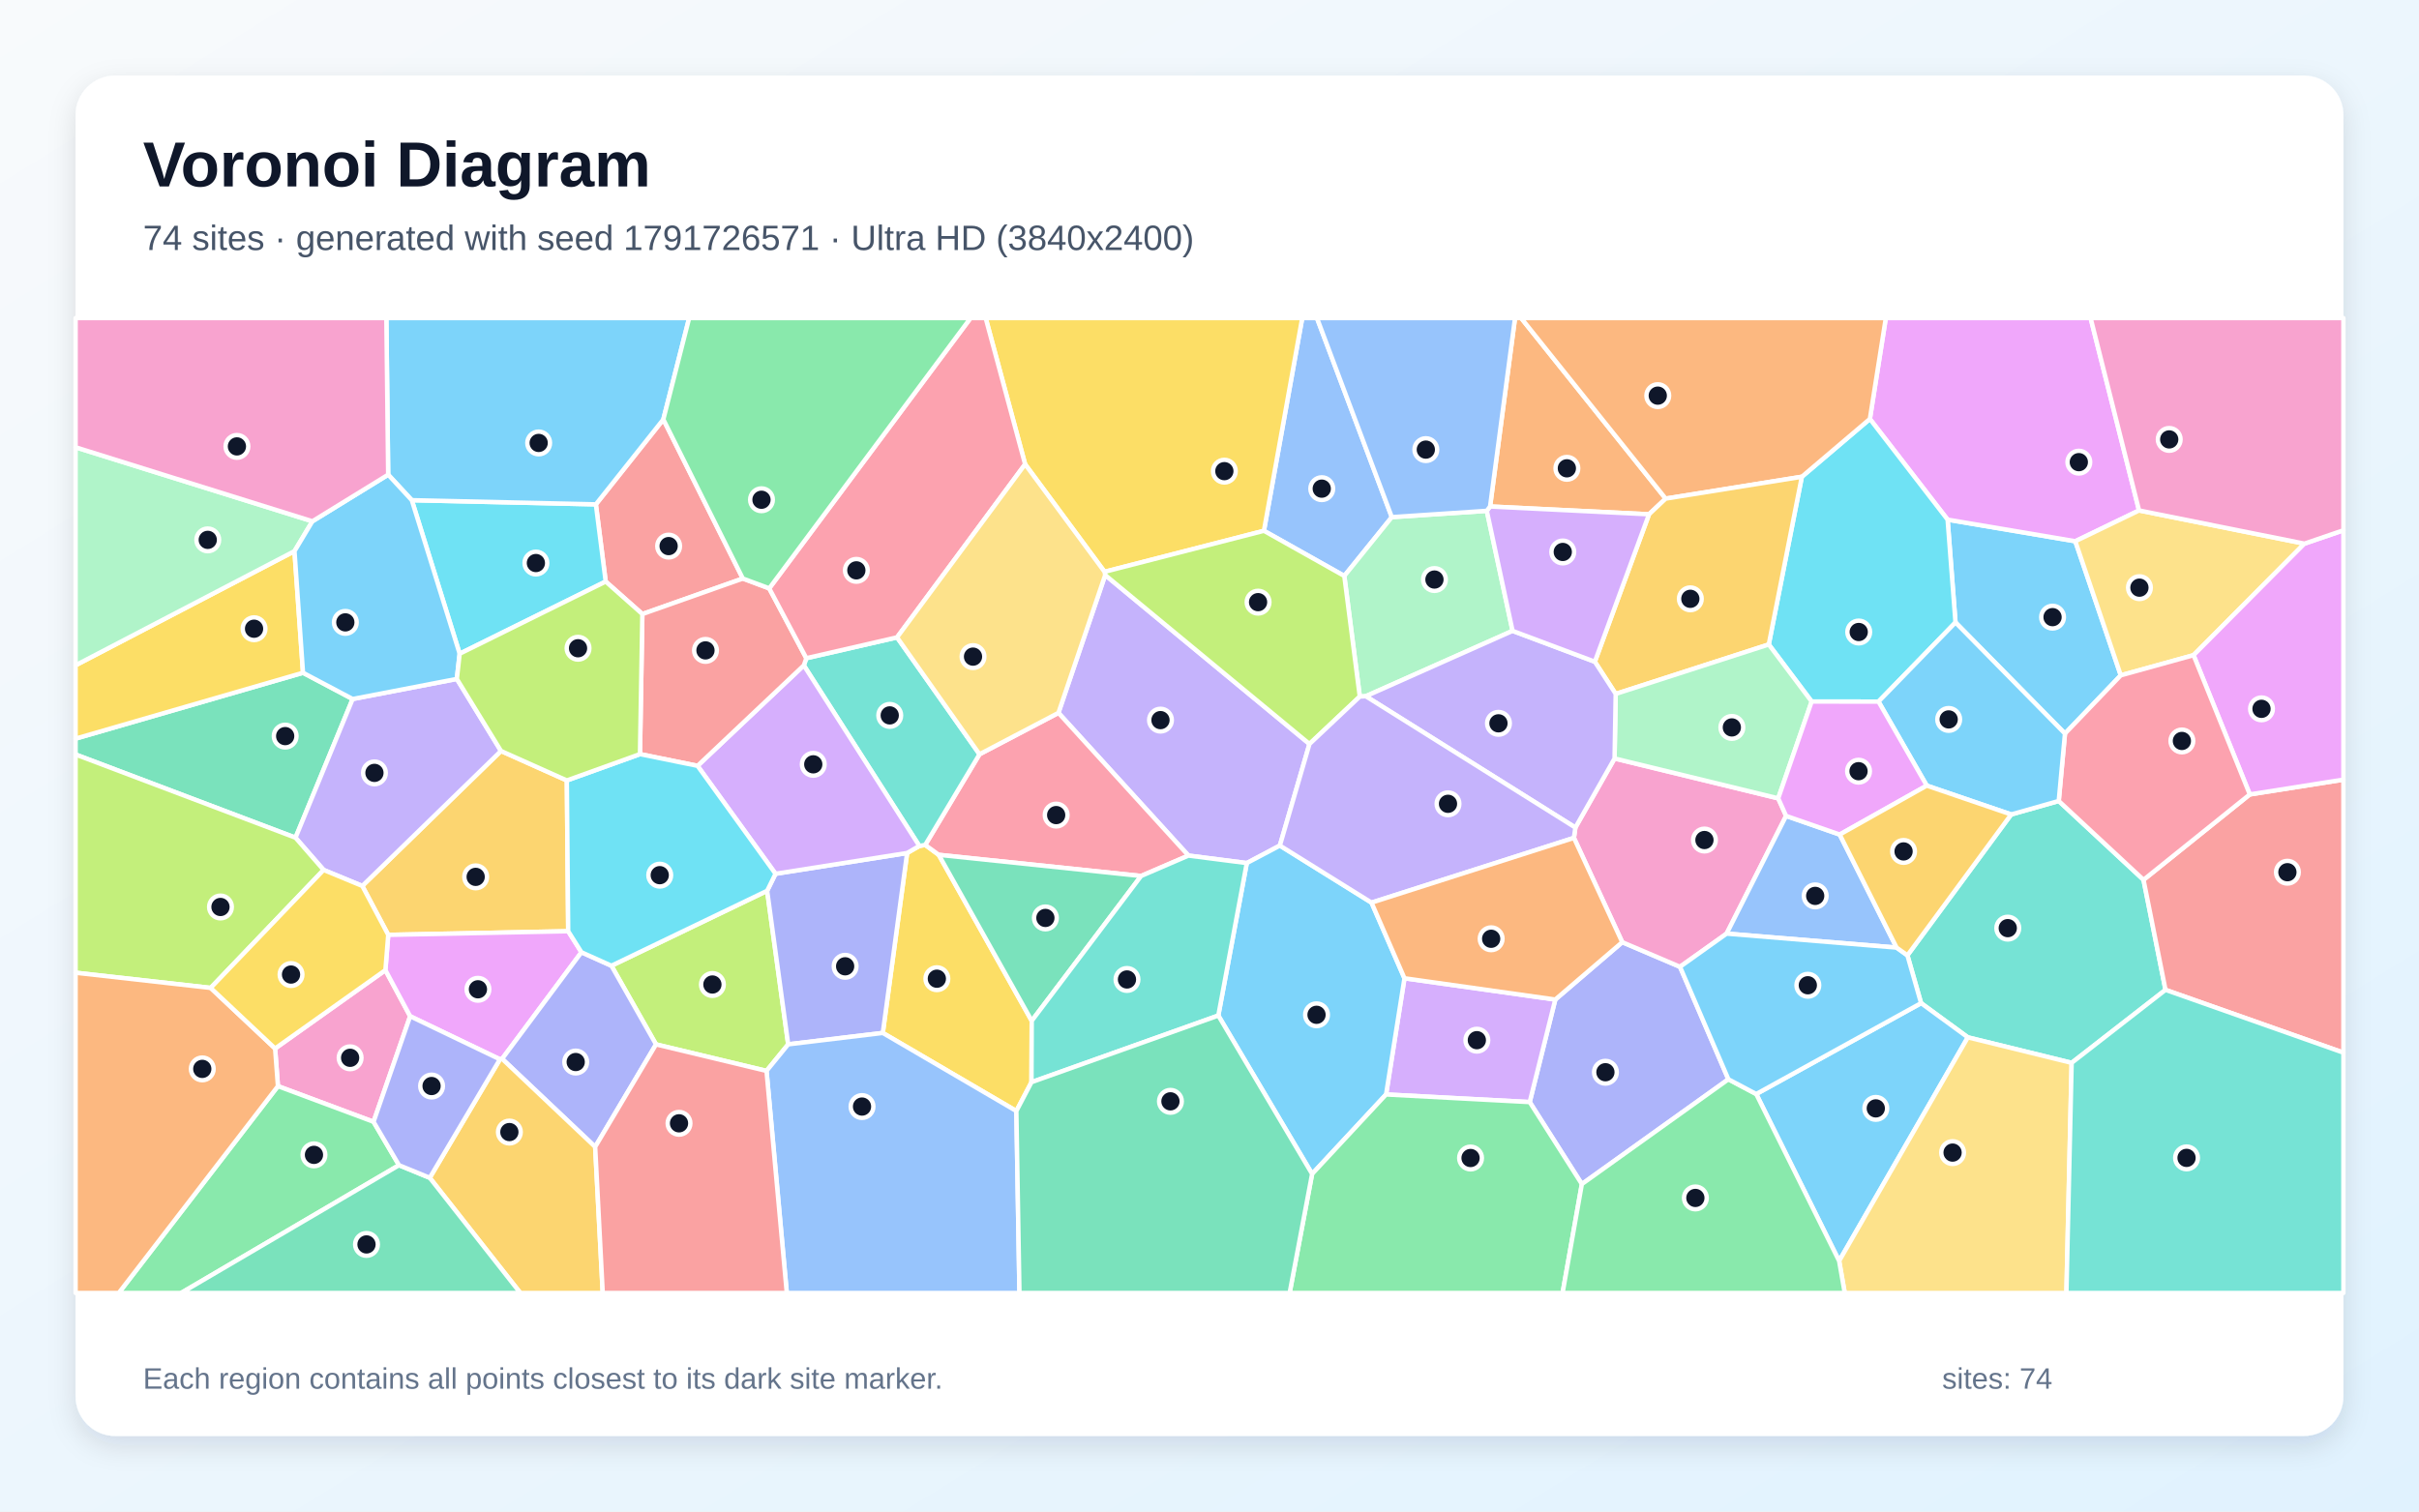
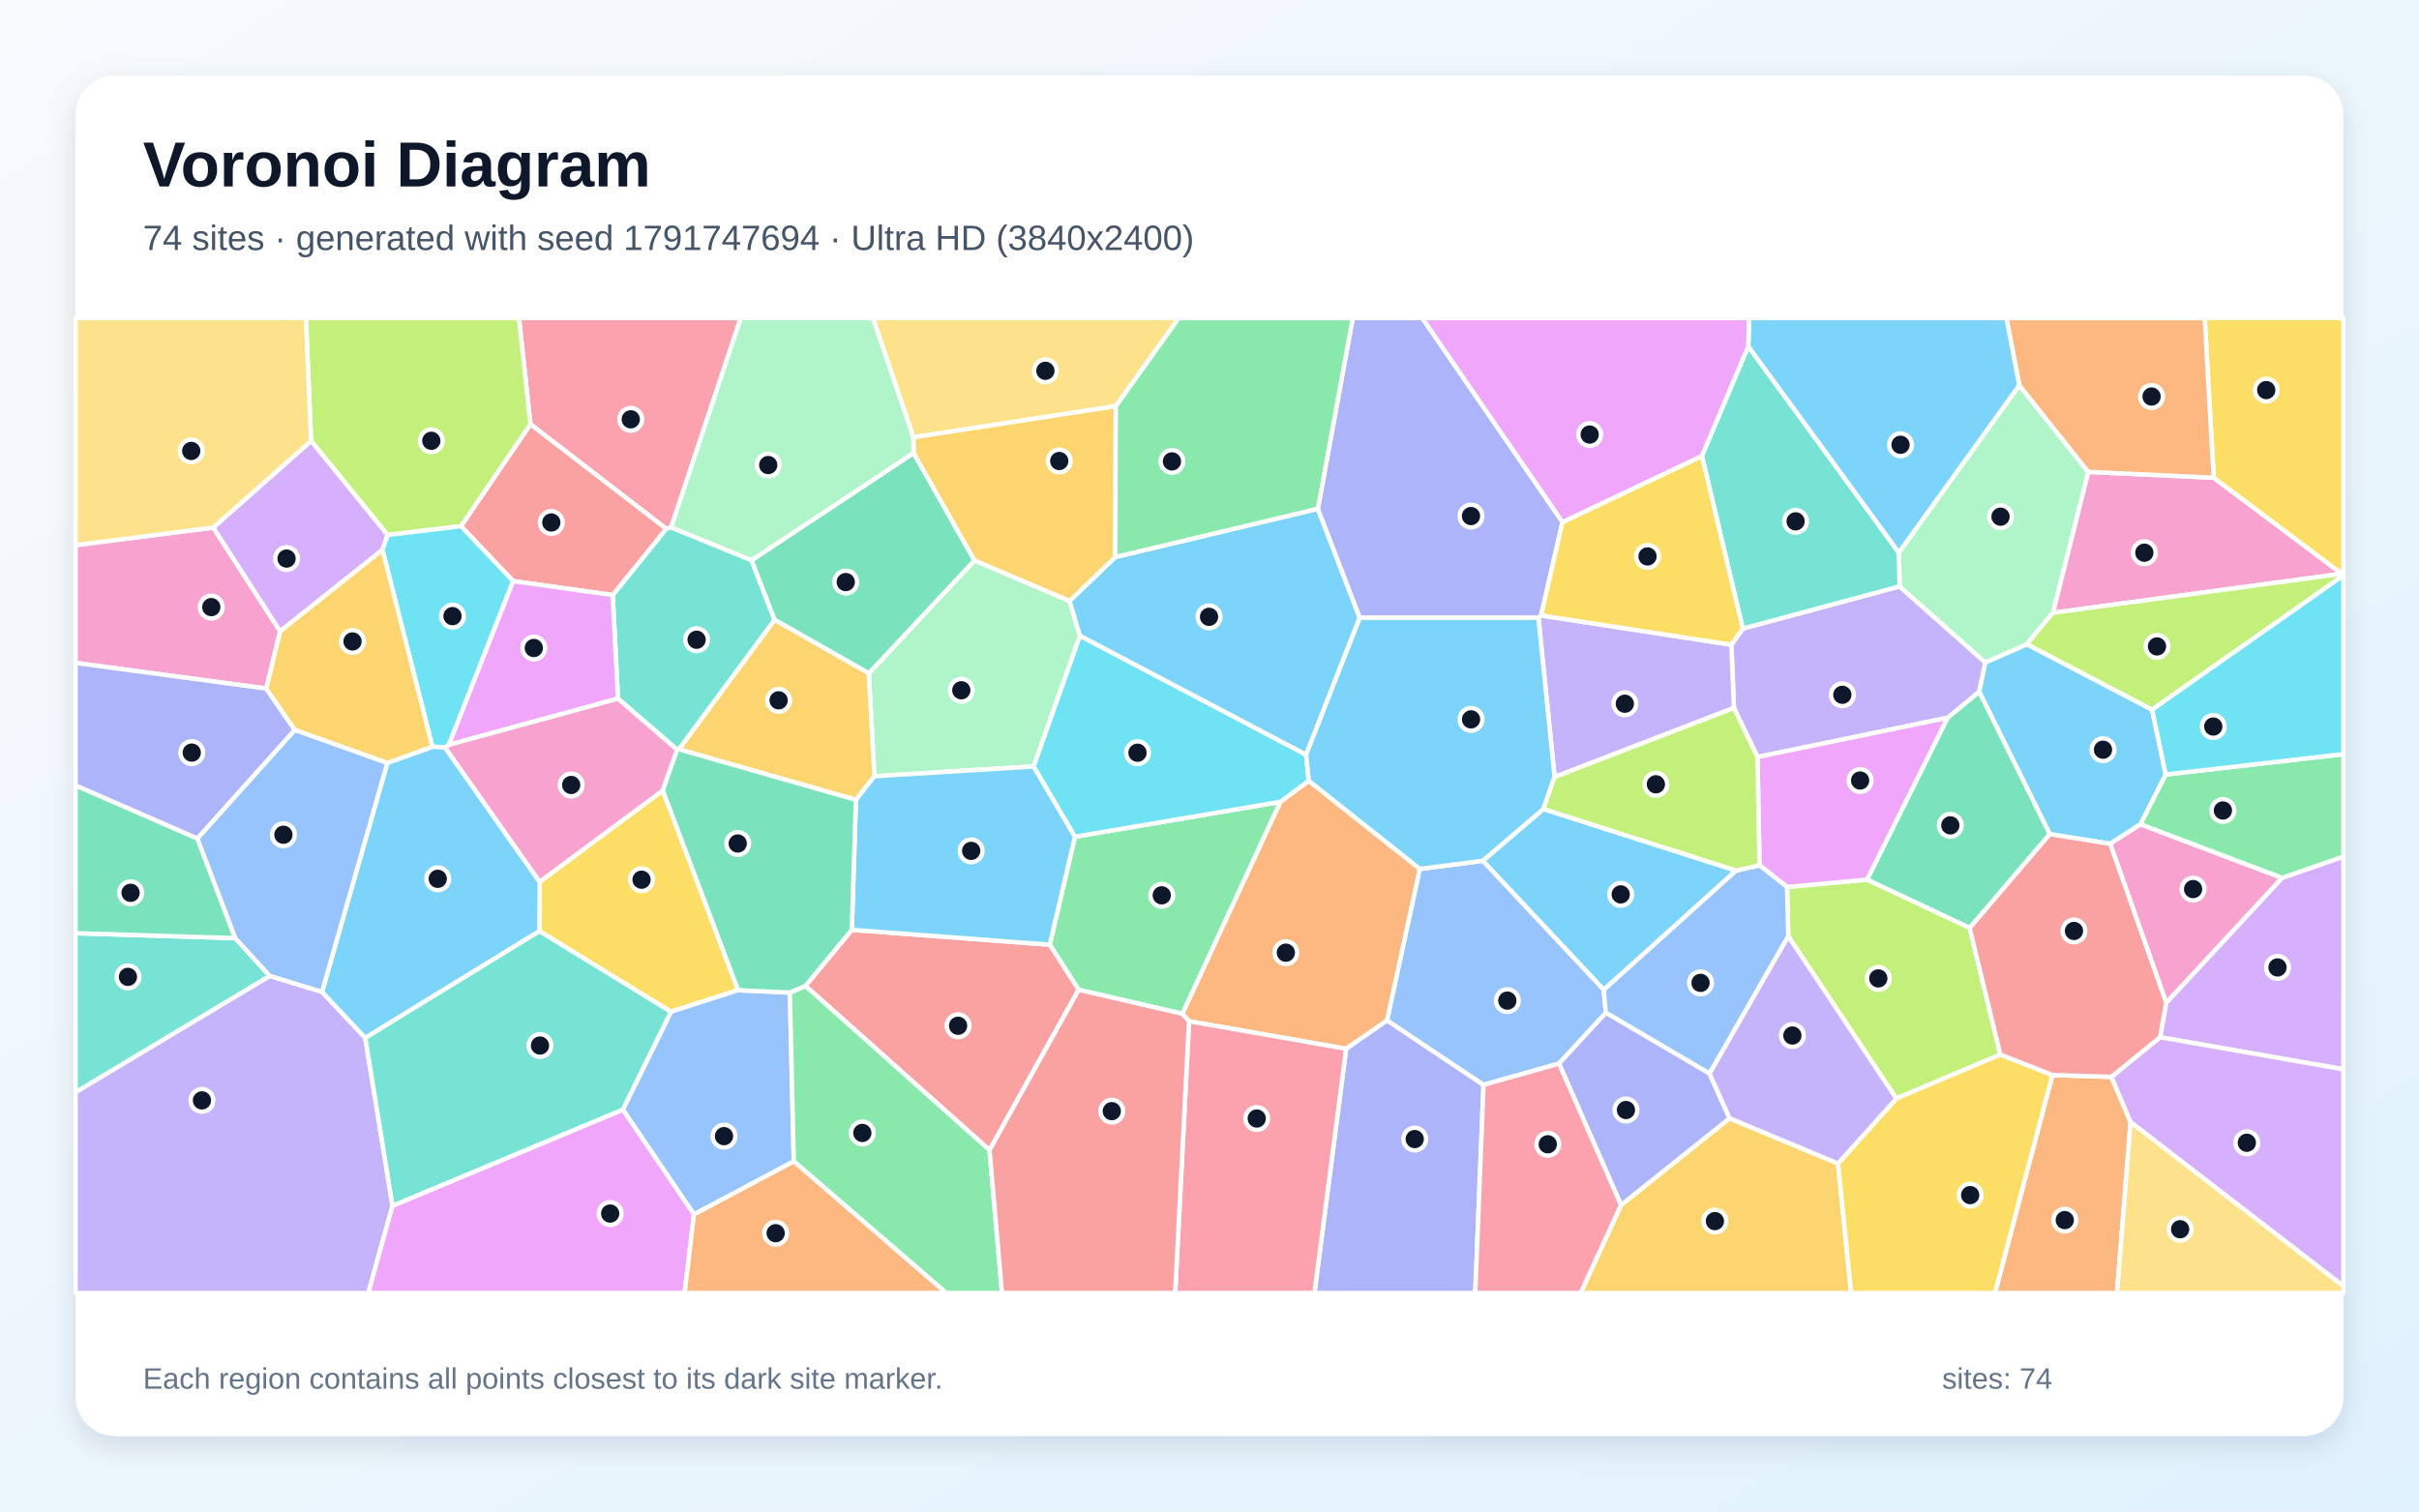
<svg xmlns="http://www.w3.org/2000/svg" width="3840" height="2400" viewBox="0 0 3840 2400" role="img" aria-labelledby="title description">
  <defs>
    <linearGradient id="background" x1="0" y1="0" x2="1" y2="1">
      <stop stop-color="#F8FAFC" />
      <stop offset="1" stop-color="#E0F2FE" />
    </linearGradient>
    <filter id="shadow" x="-5%" y="-5%" width="110%" height="110%">
      <feDropShadow dx="0" dy="15" stdDeviation="22" flood-color="#0F172A" flood-opacity=".12" />
    </filter>
  </defs>
  <rect width="3840" height="2400" fill="url(#background)" />
  <rect x="120" y="120" width="3600" height="2160" rx="63" fill="#FFFFFF" filter="url(#shadow)" />
  <g font-family="Arial, sans-serif">
    <text x="227" y="296" font-size="101" font-weight="700" fill="#0F172A">Voronoi Diagram</text>
-     <text x="227" y="397" font-size="56" fill="#475569">74 sites · generated with seed 1791726571 · Ultra HD (3840x2400)</text>
+     <text x="227" y="397" font-size="56" fill="#475569">74 sites · generated with seed 1791747694 · Ultra HD (3840x2400)</text>
  </g>
  <g stroke="#FFFFFF" stroke-width="7" stroke-linejoin="round">
-     <polygon points="3366.6,1072.3 3278.0,1164.8 3104.2,988.3 3091.7,825.1 3294.4,859.4" fill="#38BDF8" fill-opacity="0.65" />
-     <polygon points="1754.4,913.1 2078.7,1181.3 2031.7,1342.6 1979.2,1370.4 1886.6,1358.5 1680.2,1131.9" fill="#A78BFA" fill-opacity="0.65" />
-     <polygon points="611.8,1540.4 651.1,1613.6 593.0,1781.2 441.2,1724.6 436.7,1664.8" fill="#F472B6" fill-opacity="0.65" />
-     <polygon points="2644.1,791.7 2617.7,816.6 2365.4,804.2 2405.0,505.0 2414.7,505.0" fill="#FB923C" fill-opacity="0.65" />
-     <polygon points="1613.4,1764.1 1401.4,1640.1 1440.0,1354.4 1459.4,1343.2 1468.7,1341.6 1490.2,1357.3 1637.8,1620.9 1637.4,1718.3" fill="#FACC15" fill-opacity="0.65" />
-     <polygon points="441.2,1724.6 593.0,1781.2 633.4,1850.1 287.5,2053.0 188.5,2053.0" fill="#4ADE80" fill-opacity="0.65" />
-     <polygon points="3288.6,1687.6 3123.8,1647.1 3049.6,1592.8 3027.9,1516.9 3192.6,1293.2 3268.1,1271.8 3402.7,1397.0 3437.6,1571.7" fill="#2DD4BF" fill-opacity="0.65" />
-     <polygon points="2209.4,821.1 2134.0,914.5 2006.4,842.8 2067.2,505.0 2090.6,505.0" fill="#60A5FA" fill-opacity="0.65" />
-     <polygon points="3395.6,810.5 3294.4,859.4 3091.7,825.1 2968.3,665.2 2993.6,505.0 3318.7,505.0" fill="#E879F9" fill-opacity="0.65" />
-     <polygon points="481.0,1068.2 559.8,1109.9 469.1,1330.1 120.0,1198.0 120.0,1172.8" fill="#34D399" fill-opacity="0.65" />
-     <polygon points="3437.6,1571.7 3402.7,1397.0 3571.4,1261.4 3720.0,1237.9 3720.0,1671.4" fill="#F87171" fill-opacity="0.65" />
-     <polygon points="2743.7,1713.7 2511.1,1880.1 2428.3,1749.9 2468.9,1587.1 2575.2,1496.0 2666.9,1535.1" fill="#818CF8" fill-opacity="0.65" />
-     <polygon points="575.1,1406.7 795.3,1192.4 899.8,1239.2 902.0,1478.6 616.3,1484.4" fill="#FBBF24" fill-opacity="0.65" />
-     <polygon points="1216.8,1700.4 1041.4,1658.3 970.6,1533.4 1217.8,1414.4 1251.2,1658.2" fill="#A3E635" fill-opacity="0.65" />
-     <polygon points="2200.3,1737.8 2229.5,1553.3 2468.9,1587.1 2428.3,1749.9" fill="#C084FC" fill-opacity="0.65" />
-     <polygon points="1811.4,1390.9 1490.2,1357.3 1468.7,1341.6 1554.9,1197.6 1680.2,1131.9 1886.6,1358.5" fill="#FB7185" fill-opacity="0.65" />
-     <polygon points="2982.0,1114.0 2875.9,1113.9 2807.8,1023.3 2860.3,757.0 2968.3,665.2 3091.7,825.1 3104.2,988.3" fill="#22D3EE" fill-opacity="0.65" />
-     <polygon points="2360.2,811.1 2401.1,1001.7 2168.1,1105.5 2158.6,1106.0 2134.0,914.5 2209.4,821.1" fill="#86EFAC" fill-opacity="0.65" />
-     <polygon points="3658.1,863.2 3482.1,1040.3 3366.6,1072.3 3294.4,859.4 3395.6,810.5" fill="#FCD34D" fill-opacity="0.65" />
-     <polygon points="1934.0,1612.5 1979.2,1370.4 2031.7,1342.6 2177.2,1433.2 2229.5,1553.3 2200.3,1737.8 2082.9,1864.0" fill="#38BDF8" fill-opacity="0.65" />
-     <polygon points="2787.9,1737.1 3049.6,1592.8 3123.8,1647.1 2919.5,2002.2" fill="#38BDF8" fill-opacity="0.65" />
-     <polygon points="725.2,1078.0 795.3,1192.4 575.1,1406.7 513.7,1381.3 469.1,1330.1 559.8,1109.9" fill="#A78BFA" fill-opacity="0.65" />
-     <polygon points="2498.5,1330.4 2500.8,1314.0 2563.0,1204.3 2822.8,1267.6 2835.3,1295.5 2740.9,1482.4 2666.9,1535.1 2575.2,1496.0" fill="#F472B6" fill-opacity="0.65" />
-     <polygon points="2860.3,757.0 2644.1,791.7 2414.7,505.0 2993.6,505.0 2968.3,665.2" fill="#FB923C" fill-opacity="0.65" />
-     <polygon points="467.5,875.1 481.0,1068.2 120.0,1172.8 120.0,1056.3" fill="#FACC15" fill-opacity="0.65" />
-     <polygon points="2082.9,1864.0 2200.3,1737.8 2428.3,1749.9 2511.1,1880.1 2480.5,2053.0 2047.2,2053.0" fill="#4ADE80" fill-opacity="0.65" />
-     <polygon points="1554.9,1197.6 1468.7,1341.6 1459.4,1343.2 1276.0,1056.5 1280.0,1045.1 1424.0,1012.0" fill="#2DD4BF" fill-opacity="0.65" />
-     <polygon points="3010.7,1504.6 2740.9,1482.4 2835.3,1295.5 2920.4,1325.1" fill="#60A5FA" fill-opacity="0.65" />
-     <polygon points="3571.4,1261.4 3482.1,1040.3 3658.1,863.2 3720.0,842.0 3720.0,1237.9" fill="#E879F9" fill-opacity="0.65" />
-     <polygon points="1637.8,1620.9 1490.2,1357.3 1811.4,1390.9" fill="#34D399" fill-opacity="0.65" />
-     <polygon points="1179.2,918.6 1019.7,975.0 961.5,923.4 945.9,800.8 1053.0,665.9" fill="#F87171" fill-opacity="0.65" />
-     <polygon points="1251.2,1658.2 1217.8,1414.4 1231.1,1387.4 1440.0,1354.4 1401.4,1640.1" fill="#818CF8" fill-opacity="0.65" />
-     <polygon points="2860.3,757.0 2807.8,1023.3 2564.8,1101.8 2531.7,1050.7 2617.7,816.6 2644.1,791.7" fill="#FBBF24" fill-opacity="0.65" />
-     <polygon points="469.1,1330.1 513.7,1381.3 334.4,1568.6 120.0,1544.5 120.0,1198.0" fill="#A3E635" fill-opacity="0.65" />
-     <polygon points="1107.3,1216.0 1276.0,1056.5 1459.4,1343.2 1440.0,1354.4 1231.1,1387.4" fill="#C084FC" fill-opacity="0.65" />
-     <polygon points="3571.4,1261.4 3402.7,1397.0 3268.1,1271.8 3278.0,1164.8 3366.6,1072.3 3482.1,1040.3" fill="#FB7185" fill-opacity="0.65" />
-     <polygon points="729.7,1038.0 653.7,794.2 945.9,800.8 961.5,923.4" fill="#22D3EE" fill-opacity="0.65" />
-     <polygon points="2822.8,1267.6 2563.0,1204.3 2564.8,1101.8 2807.8,1023.3 2875.9,1113.9" fill="#86EFAC" fill-opacity="0.65" />
-     <polygon points="2919.5,2002.2 3123.8,1647.1 3288.6,1687.6 3280.3,2053.0 2928.4,2053.0" fill="#FCD34D" fill-opacity="0.65" />
-     <polygon points="1053.0,665.9 945.9,800.8 653.7,794.2 616.2,753.7 613.3,505.0 1094.0,505.0" fill="#38BDF8" fill-opacity="0.65" />
-     <polygon points="3268.1,1271.8 3192.6,1293.2 3058.6,1247.4 2982.0,1114.0 3104.2,988.3 3278.0,1164.8" fill="#38BDF8" fill-opacity="0.65" />
-     <polygon points="2531.7,1050.7 2564.8,1101.8 2563.0,1204.3 2500.8,1314.0 2168.1,1105.5 2401.1,1001.7" fill="#A78BFA" fill-opacity="0.65" />
-     <polygon points="3658.1,863.2 3395.6,810.5 3318.7,505.0 3720.0,505.0 3720.0,842.0" fill="#F472B6" fill-opacity="0.65" />
-     <polygon points="120.0,1544.5 334.4,1568.6 436.7,1664.8 441.2,1724.6 188.5,2053.0 120.0,2053.0" fill="#FB923C" fill-opacity="0.65" />
-     <polygon points="2006.4,842.8 1753.4,907.9 1627.3,737.1 1564.7,505.0 2067.2,505.0" fill="#FACC15" fill-opacity="0.65" />
-     <polygon points="2511.1,1880.1 2743.7,1713.7 2787.9,1737.1 2919.5,2002.2 2928.4,2053.0 2480.5,2053.0" fill="#4ADE80" fill-opacity="0.65" />
-     <polygon points="1637.4,1718.3 1637.8,1620.9 1811.4,1390.9 1886.6,1358.5 1979.2,1370.4 1934.0,1612.5" fill="#2DD4BF" fill-opacity="0.65" />
-     <polygon points="1216.8,1700.4 1251.2,1658.2 1401.4,1640.1 1613.4,1764.1 1618.3,2053.0 1249.0,2053.0" fill="#60A5FA" fill-opacity="0.65" />
-     <polygon points="923.0,1512.0 797.1,1681.2 793.6,1682.0 651.1,1613.6 611.8,1540.4 616.3,1484.4 902.0,1478.6" fill="#E879F9" fill-opacity="0.65" />
-     <polygon points="1613.4,1764.1 1637.4,1718.3 1934.0,1612.5 2082.9,1864.0 2047.2,2053.0 1618.3,2053.0" fill="#34D399" fill-opacity="0.65" />
-     <polygon points="1019.7,975.0 1179.2,918.6 1221.1,934.2 1280.0,1045.1 1276.0,1056.5 1107.3,1216.0 1015.9,1197.4" fill="#F87171" fill-opacity="0.65" />
-     <polygon points="944.8,1821.0 797.1,1681.2 923.0,1512.0 970.6,1533.4 1041.4,1658.3" fill="#818CF8" fill-opacity="0.65" />
-     <polygon points="682.2,1870.1 793.6,1682.0 797.1,1681.2 944.8,1821.0 956.8,2053.0 826.0,2053.0" fill="#FBBF24" fill-opacity="0.65" />
-     <polygon points="1753.4,907.9 2006.4,842.8 2134.0,914.5 2158.6,1106.0 2078.7,1181.3 1754.4,913.1" fill="#A3E635" fill-opacity="0.65" />
-     <polygon points="2531.7,1050.7 2401.1,1001.7 2360.2,811.1 2365.4,804.2 2617.7,816.6" fill="#C084FC" fill-opacity="0.65" />
-     <polygon points="1424.0,1012.0 1280.0,1045.1 1221.1,934.2 1540.7,505.0 1564.7,505.0 1627.3,737.1" fill="#FB7185" fill-opacity="0.65" />
-     <polygon points="1015.9,1197.4 1107.3,1216.0 1231.1,1387.4 1217.8,1414.4 970.6,1533.4 923.0,1512.0 902.0,1478.6 899.8,1239.2" fill="#22D3EE" fill-opacity="0.65" />
-     <polygon points="495.9,827.7 467.5,875.1 120.0,1056.3 120.0,710.2" fill="#86EFAC" fill-opacity="0.65" />
-     <polygon points="1554.9,1197.6 1424.0,1012.0 1627.3,737.1 1753.4,907.9 1754.4,913.1 1680.2,1131.9" fill="#FCD34D" fill-opacity="0.65" />
-     <polygon points="495.9,827.7 616.2,753.7 653.7,794.2 729.7,1038.0 725.2,1078.0 559.8,1109.9 481.0,1068.2 467.5,875.1" fill="#38BDF8" fill-opacity="0.65" />
-     <polygon points="2787.9,1737.1 2743.7,1713.7 2666.9,1535.1 2740.9,1482.4 3010.7,1504.6 3027.9,1516.9 3049.6,1592.8" fill="#38BDF8" fill-opacity="0.65" />
-     <polygon points="2500.8,1314.0 2498.5,1330.4 2177.2,1433.2 2031.7,1342.6 2078.7,1181.3 2158.6,1106.0 2168.1,1105.5" fill="#A78BFA" fill-opacity="0.65" />
-     <polygon points="616.2,753.7 495.9,827.7 120.0,710.2 120.0,505.0 613.3,505.0" fill="#F472B6" fill-opacity="0.65" />
-     <polygon points="2498.5,1330.4 2575.2,1496.0 2468.9,1587.1 2229.5,1553.3 2177.2,1433.2" fill="#FB923C" fill-opacity="0.65" />
-     <polygon points="334.4,1568.6 513.7,1381.3 575.1,1406.7 616.3,1484.4 611.8,1540.4 436.7,1664.8" fill="#FACC15" fill-opacity="0.65" />
-     <polygon points="1221.1,934.2 1179.2,918.6 1053.0,665.9 1094.0,505.0 1540.7,505.0" fill="#4ADE80" fill-opacity="0.65" />
-     <polygon points="3288.6,1687.6 3437.6,1571.7 3720.0,1671.4 3720.0,2053.0 3280.3,2053.0" fill="#2DD4BF" fill-opacity="0.65" />
-     <polygon points="2365.4,804.2 2360.2,811.1 2209.4,821.1 2090.6,505.0 2405.0,505.0" fill="#60A5FA" fill-opacity="0.65" />
-     <polygon points="3058.6,1247.4 2920.4,1325.1 2835.3,1295.5 2822.8,1267.6 2875.9,1113.9 2982.0,1114.0" fill="#E879F9" fill-opacity="0.65" />
-     <polygon points="633.4,1850.1 682.2,1870.1 826.0,2053.0 287.5,2053.0" fill="#34D399" fill-opacity="0.65" />
-     <polygon points="944.8,1821.0 1041.4,1658.3 1216.8,1700.4 1249.0,2053.0 956.8,2053.0" fill="#F87171" fill-opacity="0.65" />
-     <polygon points="682.2,1870.1 633.4,1850.1 593.0,1781.2 651.1,1613.6 793.6,1682.0" fill="#818CF8" fill-opacity="0.65" />
-     <polygon points="3010.7,1504.6 2920.4,1325.1 3058.6,1247.4 3192.6,1293.2 3027.9,1516.9" fill="#FBBF24" fill-opacity="0.65" />
-     <polygon points="729.7,1038.0 961.5,923.4 1019.7,975.0 1015.9,1197.4 899.8,1239.2 795.3,1192.4 725.2,1078.0" fill="#A3E635" fill-opacity="0.65" />
+     <polygon points="3416.4,1126.8 3438.0,1229.8 3398.0,1308.7 3349.8,1339.8 3253.9,1324.5 3141.7,1098.2 3151.5,1051.8 3217.4,1022.8" fill="#38BDF8" fill-opacity="0.65" />
+     <polygon points="120.0,1734.1 428.2,1549.5 511.2,1574.9 579.9,1648.0 623.1,1914.5 584.7,2053.0 120.0,2053.0" fill="#A78BFA" fill-opacity="0.65" />
+     <polygon points="338.5,837.6 444.8,1002.4 422.7,1093.3 120.0,1052.6 120.0,865.6" fill="#F472B6" fill-opacity="0.65" />
+     <polygon points="2254.0,1379.7 2202.0,1620.2 2136.9,1665.3 1887.5,1621.5 1876.8,1609.7 2032.4,1273.2 2077.6,1239.7" fill="#FB923C" fill-opacity="0.65" />
+     <polygon points="856.3,1478.5 856.7,1400.2 1052.2,1255.1 1171.7,1572.2 1065.1,1606.5" fill="#FACC15" fill-opacity="0.65" />
+     <polygon points="1712.3,1571.6 1666.4,1500.0 1706.4,1328.6 2032.4,1273.2 1876.8,1609.7" fill="#4ADE80" fill-opacity="0.65" />
+     <polygon points="373.5,1489.6 428.2,1549.5 120.0,1734.1 120.0,1481.7" fill="#2DD4BF" fill-opacity="0.65" />
+     <polygon points="1101.7,1928.3 988.6,1761.9 1065.1,1606.5 1171.7,1572.2 1253.9,1576.1 1260.1,1844.0" fill="#60A5FA" fill-opacity="0.65" />
+     <polygon points="623.1,1914.5 988.6,1761.9 1101.7,1928.3 1086.8,2053.0 584.7,2053.0" fill="#E879F9" fill-opacity="0.65" />
+     <polygon points="3126.7,1473.4 2963.8,1396.7 3091.6,1139.7 3141.7,1098.2 3253.9,1324.5" fill="#34D399" fill-opacity="0.65" />
+     <polygon points="1570.8,1826.1 1278.6,1565.4 1352.2,1476.4 1666.4,1500.0 1712.3,1571.6" fill="#F87171" fill-opacity="0.65" />
+     <polygon points="2136.9,1665.3 2202.0,1620.2 2355.0,1722.5 2341.9,2053.0 2086.6,2053.0" fill="#818CF8" fill-opacity="0.65" />
+     <polygon points="2573.3,1913.4 2745.6,1775.6 2917.7,1847.4 2938.6,2053.0 2509.2,2053.0" fill="#FBBF24" fill-opacity="0.65" />
+     <polygon points="3175.4,1674.4 3010.3,1744.3 2838.8,1486.6 2836.8,1408.4 2963.8,1396.7 3126.7,1473.4" fill="#A3E635" fill-opacity="0.65" />
+     <polygon points="3428.9,1646.9 3438.7,1592.2 3622.6,1393.9 3720.0,1360.0 3720.0,1697.9" fill="#C084FC" fill-opacity="0.65" />
+     <polygon points="1065.4,837.3 1057.6,839.6 842.0,673.6 823.8,505.0 1175.9,505.0" fill="#FB7185" fill-opacity="0.65" />
+     <polygon points="2073.4,1198.3 2077.6,1239.7 2032.4,1273.2 1706.4,1328.6 1640.6,1217.0 1714.2,1009.3" fill="#22D3EE" fill-opacity="0.65" />
+     <polygon points="1388.1,1232.5 1379.1,1069.1 1547.0,889.8 1697.9,954.2 1714.2,1009.3 1640.6,1217.0" fill="#86EFAC" fill-opacity="0.65" />
+     <polygon points="1771.3,644.9 1449.9,694.4 1385.6,505.0 1871.3,505.0" fill="#FCD34D" fill-opacity="0.65" />
+     <polygon points="2450.0,1284.5 2756.0,1382.3 2545.9,1571.7 2353.8,1366.8" fill="#38BDF8" fill-opacity="0.65" />
+     <polygon points="1770.4,884.5 2092.0,807.8 2158.5,980.8 2073.4,1198.3 1714.2,1009.3 1697.9,954.2" fill="#38BDF8" fill-opacity="0.65" />
+     <polygon points="3091.6,1139.7 2789.9,1202.0 2752.5,1124.1 2748.4,1023.7 2766.6,998.1 3015.5,931.0 3151.5,1051.8 3141.7,1098.2" fill="#A78BFA" fill-opacity="0.65" />
+     <polygon points="3258.8,973.0 3314.9,749.2 3514.1,758.5 3717.6,911.0" fill="#F472B6" fill-opacity="0.65" />
+     <polygon points="3258.1,1706.9 3351.7,1709.9 3382.2,1781.8 3360.6,2053.0 3166.9,2053.0" fill="#FB923C" fill-opacity="0.65" />
+     <polygon points="3717.6,911.0 3514.1,758.5 3499.8,505.0 3720.0,505.0 3720.0,912.0" fill="#FACC15" fill-opacity="0.65" />
+     <polygon points="1260.1,1844.0 1253.9,1576.1 1278.6,1565.4 1570.8,1826.1 1590.6,2053.0 1502.0,2053.0" fill="#4ADE80" fill-opacity="0.65" />
+     <polygon points="1074.9,1190.4 981.0,1109.3 972.6,944.8 1057.6,839.6 1065.4,837.3 1193.1,889.5 1229.7,984.3 1077.9,1189.8" fill="#2DD4BF" fill-opacity="0.65" />
+     <polygon points="2353.8,1366.8 2545.9,1571.7 2549.2,1608.1 2474.8,1688.8 2355.0,1722.5 2202.0,1620.2 2254.0,1379.7" fill="#60A5FA" fill-opacity="0.65" />
+     <polygon points="2789.9,1202.0 3091.6,1139.7 2963.8,1396.7 2836.8,1408.4 2793.1,1373.9" fill="#E879F9" fill-opacity="0.65" />
+     <polygon points="1450.3,719.2 1547.0,889.8 1379.1,1069.1 1229.7,984.3 1193.1,889.5" fill="#34D399" fill-opacity="0.65" />
+     <polygon points="814.6,922.7 731.8,835.4 842.0,673.6 1057.6,839.6 972.6,944.8" fill="#F87171" fill-opacity="0.65" />
+     <polygon points="2480.4,829.0 2446.4,977.2 2442.1,980.8 2158.5,980.8 2092.0,807.8 2147.4,505.0 2257.8,505.0" fill="#818CF8" fill-opacity="0.65" />
+     <polygon points="1077.9,1189.8 1229.7,984.3 1379.1,1069.1 1388.1,1232.5 1358.7,1270.0" fill="#FBBF24" fill-opacity="0.65" />
+     <polygon points="842.0,673.6 731.8,835.4 615.4,849.5 493.8,700.0 485.6,505.0 823.8,505.0" fill="#A3E635" fill-opacity="0.65" />
+     <polygon points="493.8,700.0 615.4,849.5 607.2,873.1 444.8,1002.4 338.5,837.6" fill="#C084FC" fill-opacity="0.65" />
+     <polygon points="1887.5,1621.5 2136.9,1665.3 2086.6,2053.0 1865.5,2053.0" fill="#FB7185" fill-opacity="0.65" />
+     <polygon points="607.2,873.1 615.4,849.5 731.8,835.4 814.6,922.7 712.6,1182.6 706.5,1186.8 686.4,1185.7" fill="#22D3EE" fill-opacity="0.65" />
+     <polygon points="3015.5,931.0 3014.3,877.4 3205.5,611.7 3314.9,749.2 3258.8,973.0 3217.4,1022.8 3151.5,1051.8" fill="#86EFAC" fill-opacity="0.65" />
+     <polygon points="493.8,700.0 338.5,837.6 120.0,865.6 120.0,505.0 485.6,505.0" fill="#FCD34D" fill-opacity="0.65" />
+     <polygon points="1352.2,1476.4 1358.7,1270.0 1388.1,1232.5 1640.6,1217.0 1706.4,1328.6 1666.4,1500.0" fill="#38BDF8" fill-opacity="0.65" />
+     <polygon points="614.9,1211.3 686.4,1185.7 706.5,1186.8 856.7,1400.2 856.3,1478.5 579.9,1648.0 511.2,1574.9" fill="#38BDF8" fill-opacity="0.65" />
+     <polygon points="2467.8,1233.8 2442.1,980.8 2446.4,977.2 2748.4,1023.7 2752.5,1124.1" fill="#A78BFA" fill-opacity="0.65" />
+     <polygon points="3622.6,1393.9 3438.7,1592.2 3349.8,1339.8 3398.0,1308.7" fill="#F472B6" fill-opacity="0.65" />
+     <polygon points="3514.1,758.5 3314.9,749.2 3205.5,611.7 3185.0,505.0 3499.8,505.0" fill="#FB923C" fill-opacity="0.65" />
+     <polygon points="2917.7,1847.4 3010.3,1744.3 3175.4,1674.4 3258.1,1706.9 3166.9,2053.0 2938.6,2053.0" fill="#FACC15" fill-opacity="0.65" />
+     <polygon points="3622.6,1393.9 3398.0,1308.7 3438.0,1229.8 3720.0,1197.4 3720.0,1360.0" fill="#4ADE80" fill-opacity="0.65" />
+     <polygon points="2775.2,549.8 3014.3,877.4 3015.5,931.0 2766.6,998.1 2701.7,724.0" fill="#2DD4BF" fill-opacity="0.65" />
+     <polygon points="2793.1,1373.9 2836.8,1408.4 2838.8,1486.6 2713.8,1704.7 2549.2,1608.1 2545.9,1571.7 2756.0,1382.3" fill="#60A5FA" fill-opacity="0.65" />
+     <polygon points="712.6,1182.6 814.6,922.7 972.6,944.8 981.0,1109.3" fill="#E879F9" fill-opacity="0.65" />
+     <polygon points="313.3,1331.3 373.5,1489.6 120.0,1481.7 120.0,1247.0" fill="#34D399" fill-opacity="0.65" />
+     <polygon points="1570.8,1826.1 1712.3,1571.6 1876.8,1609.7 1887.5,1621.5 1865.5,2053.0 1590.6,2053.0" fill="#F87171" fill-opacity="0.65" />
+     <polygon points="2474.8,1688.8 2549.2,1608.1 2713.8,1704.7 2745.6,1775.6 2573.3,1913.4" fill="#818CF8" fill-opacity="0.65" />
+     <polygon points="1450.3,719.2 1449.9,694.4 1771.3,644.9 1770.4,884.5 1697.9,954.2 1547.0,889.8" fill="#FBBF24" fill-opacity="0.65" />
+     <polygon points="3416.4,1126.8 3217.4,1022.8 3258.8,973.0 3717.6,911.0 3720.0,912.0 3720.0,913.6" fill="#A3E635" fill-opacity="0.65" />
+     <polygon points="3382.2,1781.8 3351.7,1709.9 3428.9,1646.9 3720.0,1697.9 3720.0,2042.2" fill="#C084FC" fill-opacity="0.65" />
+     <polygon points="2355.0,1722.5 2474.8,1688.8 2573.3,1913.4 2509.2,2053.0 2341.9,2053.0" fill="#FB7185" fill-opacity="0.65" />
+     <polygon points="3438.0,1229.8 3416.4,1126.8 3720.0,913.6 3720.0,1197.4" fill="#22D3EE" fill-opacity="0.65" />
+     <polygon points="1449.9,694.4 1450.3,719.2 1193.1,889.5 1065.4,837.3 1175.9,505.0 1385.6,505.0" fill="#86EFAC" fill-opacity="0.65" />
+     <polygon points="3382.2,1781.8 3720.0,2042.2 3720.0,2053.0 3360.6,2053.0" fill="#FCD34D" fill-opacity="0.65" />
+     <polygon points="2442.1,980.8 2467.8,1233.8 2450.0,1284.5 2353.8,1366.8 2254.0,1379.7 2077.6,1239.7 2073.4,1198.3 2158.5,980.8" fill="#38BDF8" fill-opacity="0.65" />
+     <polygon points="3205.5,611.7 3014.3,877.4 2775.2,549.8 2776.6,505.0 3185.0,505.0" fill="#38BDF8" fill-opacity="0.65" />
+     <polygon points="2713.8,1704.7 2838.8,1486.6 3010.3,1744.3 2917.7,1847.4 2745.6,1775.6" fill="#A78BFA" fill-opacity="0.65" />
+     <polygon points="706.5,1186.8 712.6,1182.6 981.0,1109.3 1074.9,1190.4 1052.2,1255.1 856.7,1400.2" fill="#F472B6" fill-opacity="0.65" />
+     <polygon points="1101.7,1928.3 1260.1,1844.0 1502.0,2053.0 1086.8,2053.0" fill="#FB923C" fill-opacity="0.65" />
+     <polygon points="2701.7,724.0 2766.6,998.1 2748.4,1023.7 2446.4,977.2 2480.4,829.0" fill="#FACC15" fill-opacity="0.65" />
+     <polygon points="2092.0,807.8 1770.4,884.5 1771.3,644.9 1871.3,505.0 2147.4,505.0" fill="#4ADE80" fill-opacity="0.65" />
+     <polygon points="623.1,1914.5 579.9,1648.0 856.3,1478.5 1065.1,1606.5 988.6,1761.9" fill="#2DD4BF" fill-opacity="0.65" />
+     <polygon points="468.0,1158.8 614.9,1211.3 511.2,1574.9 428.2,1549.5 373.5,1489.6 313.3,1331.3" fill="#60A5FA" fill-opacity="0.65" />
+     <polygon points="2775.2,549.8 2701.7,724.0 2480.4,829.0 2257.8,505.0 2776.6,505.0" fill="#E879F9" fill-opacity="0.65" />
+     <polygon points="1074.9,1190.4 1077.9,1189.8 1358.7,1270.0 1352.2,1476.4 1278.6,1565.4 1253.9,1576.1 1171.7,1572.2 1052.2,1255.1" fill="#34D399" fill-opacity="0.65" />
+     <polygon points="3351.7,1709.9 3258.1,1706.9 3175.4,1674.4 3126.7,1473.4 3253.9,1324.5 3349.8,1339.8 3438.7,1592.2 3428.9,1646.9" fill="#F87171" fill-opacity="0.65" />
+     <polygon points="468.0,1158.8 313.3,1331.3 120.0,1247.0 120.0,1052.6 422.7,1093.3" fill="#818CF8" fill-opacity="0.65" />
+     <polygon points="607.2,873.1 686.4,1185.7 614.9,1211.3 468.0,1158.8 422.7,1093.3 444.8,1002.4" fill="#FBBF24" fill-opacity="0.65" />
+     <polygon points="2793.1,1373.9 2756.0,1382.3 2450.0,1284.5 2467.8,1233.8 2752.5,1124.1 2789.9,1202.0" fill="#A3E635" fill-opacity="0.65" />
  </g>
  <g>
-     <circle cx="3258.3" cy="979.9" r="18" fill="#0F172A" stroke="#FFFFFF" stroke-width="7" />
-     <circle cx="1842.2" cy="1143.4" r="18" fill="#0F172A" stroke="#FFFFFF" stroke-width="7" />
-     <circle cx="555.8" cy="1679.6" r="18" fill="#0F172A" stroke="#FFFFFF" stroke-width="7" />
-     <circle cx="2487.3" cy="743.6" r="18" fill="#0F172A" stroke="#FFFFFF" stroke-width="7" />
-     <circle cx="1487.2" cy="1554.0" r="18" fill="#0F172A" stroke="#FFFFFF" stroke-width="7" />
-     <circle cx="498.4" cy="1833.7" r="18" fill="#0F172A" stroke="#FFFFFF" stroke-width="7" />
-     <circle cx="3187.2" cy="1473.7" r="18" fill="#0F172A" stroke="#FFFFFF" stroke-width="7" />
-     <circle cx="2098.2" cy="775.9" r="18" fill="#0F172A" stroke="#FFFFFF" stroke-width="7" />
-     <circle cx="3300.0" cy="733.8" r="18" fill="#0F172A" stroke="#FFFFFF" stroke-width="7" />
-     <circle cx="452.7" cy="1168.8" r="18" fill="#0F172A" stroke="#FFFFFF" stroke-width="7" />
-     <circle cx="3631.1" cy="1384.9" r="18" fill="#0F172A" stroke="#FFFFFF" stroke-width="7" />
-     <circle cx="2548.5" cy="1702.5" r="18" fill="#0F172A" stroke="#FFFFFF" stroke-width="7" />
-     <circle cx="755.1" cy="1392.3" r="18" fill="#0F172A" stroke="#FFFFFF" stroke-width="7" />
-     <circle cx="1130.9" cy="1563.2" r="18" fill="#0F172A" stroke="#FFFFFF" stroke-width="7" />
-     <circle cx="2344.4" cy="1651.6" r="18" fill="#0F172A" stroke="#FFFFFF" stroke-width="7" />
-     <circle cx="1676.6" cy="1294.2" r="18" fill="#0F172A" stroke="#FFFFFF" stroke-width="7" />
-     <circle cx="2950.6" cy="1003.5" r="18" fill="#0F172A" stroke="#FFFFFF" stroke-width="7" />
-     <circle cx="2277.1" cy="920.2" r="18" fill="#0F172A" stroke="#FFFFFF" stroke-width="7" />
-     <circle cx="3396.2" cy="933.1" r="18" fill="#0F172A" stroke="#FFFFFF" stroke-width="7" />
-     <circle cx="2089.9" cy="1611.3" r="18" fill="#0F172A" stroke="#FFFFFF" stroke-width="7" />
-     <circle cx="2977.7" cy="1759.9" r="18" fill="#0F172A" stroke="#FFFFFF" stroke-width="7" />
-     <circle cx="594.4" cy="1227.2" r="18" fill="#0F172A" stroke="#FFFFFF" stroke-width="7" />
-     <circle cx="2705.7" cy="1333.8" r="18" fill="#0F172A" stroke="#FFFFFF" stroke-width="7" />
-     <circle cx="2631.6" cy="628.2" r="18" fill="#0F172A" stroke="#FFFFFF" stroke-width="7" />
-     <circle cx="403.3" cy="998.3" r="18" fill="#0F172A" stroke="#FFFFFF" stroke-width="7" />
-     <circle cx="2334.4" cy="1838.7" r="18" fill="#0F172A" stroke="#FFFFFF" stroke-width="7" />
-     <circle cx="1412.4" cy="1135.9" r="18" fill="#0F172A" stroke="#FFFFFF" stroke-width="7" />
-     <circle cx="2881.5" cy="1422.5" r="18" fill="#0F172A" stroke="#FFFFFF" stroke-width="7" />
-     <circle cx="3590.0" cy="1125.5" r="18" fill="#0F172A" stroke="#FFFFFF" stroke-width="7" />
-     <circle cx="1659.5" cy="1457.5" r="18" fill="#0F172A" stroke="#FFFFFF" stroke-width="7" />
-     <circle cx="1061.4" cy="867.1" r="18" fill="#0F172A" stroke="#FFFFFF" stroke-width="7" />
-     <circle cx="1341.6" cy="1534.3" r="18" fill="#0F172A" stroke="#FFFFFF" stroke-width="7" />
-     <circle cx="2683.3" cy="950.8" r="18" fill="#0F172A" stroke="#FFFFFF" stroke-width="7" />
-     <circle cx="350.0" cy="1440.1" r="18" fill="#0F172A" stroke="#FFFFFF" stroke-width="7" />
-     <circle cx="1291.0" cy="1213.6" r="18" fill="#0F172A" stroke="#FFFFFF" stroke-width="7" />
-     <circle cx="3463.6" cy="1176.5" r="18" fill="#0F172A" stroke="#FFFFFF" stroke-width="7" />
-     <circle cx="850.7" cy="894.0" r="18" fill="#0F172A" stroke="#FFFFFF" stroke-width="7" />
-     <circle cx="2749.2" cy="1155.0" r="18" fill="#0F172A" stroke="#FFFFFF" stroke-width="7" />
-     <circle cx="3099.6" cy="1830.1" r="18" fill="#0F172A" stroke="#FFFFFF" stroke-width="7" />
-     <circle cx="855.1" cy="703.3" r="18" fill="#0F172A" stroke="#FFFFFF" stroke-width="7" />
-     <circle cx="3093.4" cy="1142.3" r="18" fill="#0F172A" stroke="#FFFFFF" stroke-width="7" />
-     <circle cx="2378.7" cy="1148.5" r="18" fill="#0F172A" stroke="#FFFFFF" stroke-width="7" />
-     <circle cx="3443.5" cy="697.7" r="18" fill="#0F172A" stroke="#FFFFFF" stroke-width="7" />
-     <circle cx="321.1" cy="1697.2" r="18" fill="#0F172A" stroke="#FFFFFF" stroke-width="7" />
-     <circle cx="1943.6" cy="748.1" r="18" fill="#0F172A" stroke="#FFFFFF" stroke-width="7" />
-     <circle cx="2691.3" cy="1902.1" r="18" fill="#0F172A" stroke="#FFFFFF" stroke-width="7" />
-     <circle cx="1789.0" cy="1555.2" r="18" fill="#0F172A" stroke="#FFFFFF" stroke-width="7" />
-     <circle cx="1368.4" cy="1757.0" r="18" fill="#0F172A" stroke="#FFFFFF" stroke-width="7" />
-     <circle cx="758.7" cy="1570.8" r="18" fill="#0F172A" stroke="#FFFFFF" stroke-width="7" />
-     <circle cx="1858.0" cy="1748.7" r="18" fill="#0F172A" stroke="#FFFFFF" stroke-width="7" />
-     <circle cx="1119.9" cy="1032.7" r="18" fill="#0F172A" stroke="#FFFFFF" stroke-width="7" />
-     <circle cx="913.9" cy="1686.3" r="18" fill="#0F172A" stroke="#FFFFFF" stroke-width="7" />
-     <circle cx="808.6" cy="1797.5" r="18" fill="#0F172A" stroke="#FFFFFF" stroke-width="7" />
-     <circle cx="1997.1" cy="956.1" r="18" fill="#0F172A" stroke="#FFFFFF" stroke-width="7" />
-     <circle cx="2480.8" cy="876.4" r="18" fill="#0F172A" stroke="#FFFFFF" stroke-width="7" />
-     <circle cx="1359.4" cy="905.6" r="18" fill="#0F172A" stroke="#FFFFFF" stroke-width="7" />
-     <circle cx="1047.3" cy="1389.6" r="18" fill="#0F172A" stroke="#FFFFFF" stroke-width="7" />
-     <circle cx="329.8" cy="857.2" r="18" fill="#0F172A" stroke="#FFFFFF" stroke-width="7" />
-     <circle cx="1544.6" cy="1042.6" r="18" fill="#0F172A" stroke="#FFFFFF" stroke-width="7" />
-     <circle cx="548.2" cy="988.2" r="18" fill="#0F172A" stroke="#FFFFFF" stroke-width="7" />
-     <circle cx="2869.8" cy="1564.4" r="18" fill="#0F172A" stroke="#FFFFFF" stroke-width="7" />
-     <circle cx="2298.6" cy="1276.3" r="18" fill="#0F172A" stroke="#FFFFFF" stroke-width="7" />
-     <circle cx="376.1" cy="708.8" r="18" fill="#0F172A" stroke="#FFFFFF" stroke-width="7" />
-     <circle cx="2367.1" cy="1490.6" r="18" fill="#0F172A" stroke="#FFFFFF" stroke-width="7" />
-     <circle cx="462.0" cy="1547.4" r="18" fill="#0F172A" stroke="#FFFFFF" stroke-width="7" />
-     <circle cx="1208.8" cy="793.5" r="18" fill="#0F172A" stroke="#FFFFFF" stroke-width="7" />
-     <circle cx="3471.0" cy="1838.5" r="18" fill="#0F172A" stroke="#FFFFFF" stroke-width="7" />
-     <circle cx="2263.4" cy="713.9" r="18" fill="#0F172A" stroke="#FFFFFF" stroke-width="7" />
-     <circle cx="2950.3" cy="1224.5" r="18" fill="#0F172A" stroke="#FFFFFF" stroke-width="7" />
-     <circle cx="581.8" cy="1975.9" r="18" fill="#0F172A" stroke="#FFFFFF" stroke-width="7" />
-     <circle cx="1077.9" cy="1783.6" r="18" fill="#0F172A" stroke="#FFFFFF" stroke-width="7" />
-     <circle cx="685.1" cy="1724.4" r="18" fill="#0F172A" stroke="#FFFFFF" stroke-width="7" />
-     <circle cx="3021.8" cy="1351.9" r="18" fill="#0F172A" stroke="#FFFFFF" stroke-width="7" />
-     <circle cx="917.6" cy="1029.3" r="18" fill="#0F172A" stroke="#FFFFFF" stroke-width="7" />
+     <circle cx="3338.4" cy="1190.4" r="18" fill="#0F172A" stroke="#FFFFFF" stroke-width="7" />
+     <circle cx="320.6" cy="1747.2" r="18" fill="#0F172A" stroke="#FFFFFF" stroke-width="7" />
+     <circle cx="335.4" cy="964.0" r="18" fill="#0F172A" stroke="#FFFFFF" stroke-width="7" />
+     <circle cx="2041.2" cy="1512.7" r="18" fill="#0F172A" stroke="#FFFFFF" stroke-width="7" />
+     <circle cx="1018.4" cy="1396.8" r="18" fill="#0F172A" stroke="#FFFFFF" stroke-width="7" />
+     <circle cx="1844.2" cy="1421.6" r="18" fill="#0F172A" stroke="#FFFFFF" stroke-width="7" />
+     <circle cx="203.1" cy="1551.1" r="18" fill="#0F172A" stroke="#FFFFFF" stroke-width="7" />
+     <circle cx="1149.3" cy="1804.0" r="18" fill="#0F172A" stroke="#FFFFFF" stroke-width="7" />
+     <circle cx="968.6" cy="1926.9" r="18" fill="#0F172A" stroke="#FFFFFF" stroke-width="7" />
+     <circle cx="3096.0" cy="1310.5" r="18" fill="#0F172A" stroke="#FFFFFF" stroke-width="7" />
+     <circle cx="1520.9" cy="1628.7" r="18" fill="#0F172A" stroke="#FFFFFF" stroke-width="7" />
+     <circle cx="2245.8" cy="1808.6" r="18" fill="#0F172A" stroke="#FFFFFF" stroke-width="7" />
+     <circle cx="2722.3" cy="1938.9" r="18" fill="#0F172A" stroke="#FFFFFF" stroke-width="7" />
+     <circle cx="2981.7" cy="1553.5" r="18" fill="#0F172A" stroke="#FFFFFF" stroke-width="7" />
+     <circle cx="3615.4" cy="1536.1" r="18" fill="#0F172A" stroke="#FFFFFF" stroke-width="7" />
+     <circle cx="1001.3" cy="665.8" r="18" fill="#0F172A" stroke="#FFFFFF" stroke-width="7" />
+     <circle cx="1805.7" cy="1195.2" r="18" fill="#0F172A" stroke="#FFFFFF" stroke-width="7" />
+     <circle cx="1526.0" cy="1096.0" r="18" fill="#0F172A" stroke="#FFFFFF" stroke-width="7" />
+     <circle cx="1659.5" cy="588.8" r="18" fill="#0F172A" stroke="#FFFFFF" stroke-width="7" />
+     <circle cx="2572.8" cy="1420.1" r="18" fill="#0F172A" stroke="#FFFFFF" stroke-width="7" />
+     <circle cx="1919.3" cy="979.4" r="18" fill="#0F172A" stroke="#FFFFFF" stroke-width="7" />
+     <circle cx="2924.6" cy="1103.2" r="18" fill="#0F172A" stroke="#FFFFFF" stroke-width="7" />
+     <circle cx="3404.0" cy="877.6" r="18" fill="#0F172A" stroke="#FFFFFF" stroke-width="7" />
+     <circle cx="3277.7" cy="1937.3" r="18" fill="#0F172A" stroke="#FFFFFF" stroke-width="7" />
+     <circle cx="3597.5" cy="619.4" r="18" fill="#0F172A" stroke="#FFFFFF" stroke-width="7" />
+     <circle cx="1368.9" cy="1798.9" r="18" fill="#0F172A" stroke="#FFFFFF" stroke-width="7" />
+     <circle cx="1105.8" cy="1015.8" r="18" fill="#0F172A" stroke="#FFFFFF" stroke-width="7" />
+     <circle cx="2392.8" cy="1588.8" r="18" fill="#0F172A" stroke="#FFFFFF" stroke-width="7" />
+     <circle cx="2952.8" cy="1239.3" r="18" fill="#0F172A" stroke="#FFFFFF" stroke-width="7" />
+     <circle cx="1342.6" cy="924.2" r="18" fill="#0F172A" stroke="#FFFFFF" stroke-width="7" />
+     <circle cx="875.2" cy="829.6" r="18" fill="#0F172A" stroke="#FFFFFF" stroke-width="7" />
+     <circle cx="2335.1" cy="819.4" r="18" fill="#0F172A" stroke="#FFFFFF" stroke-width="7" />
+     <circle cx="1236.0" cy="1112.0" r="18" fill="#0F172A" stroke="#FFFFFF" stroke-width="7" />
+     <circle cx="684.7" cy="699.9" r="18" fill="#0F172A" stroke="#FFFFFF" stroke-width="7" />
+     <circle cx="454.9" cy="886.9" r="18" fill="#0F172A" stroke="#FFFFFF" stroke-width="7" />
+     <circle cx="1995.0" cy="1776.0" r="18" fill="#0F172A" stroke="#FFFFFF" stroke-width="7" />
+     <circle cx="718.3" cy="978.3" r="18" fill="#0F172A" stroke="#FFFFFF" stroke-width="7" />
+     <circle cx="3175.7" cy="820.4" r="18" fill="#0F172A" stroke="#FFFFFF" stroke-width="7" />
+     <circle cx="303.6" cy="716.0" r="18" fill="#0F172A" stroke="#FFFFFF" stroke-width="7" />
+     <circle cx="1541.7" cy="1351.0" r="18" fill="#0F172A" stroke="#FFFFFF" stroke-width="7" />
+     <circle cx="694.9" cy="1395.4" r="18" fill="#0F172A" stroke="#FFFFFF" stroke-width="7" />
+     <circle cx="2579.3" cy="1117.4" r="18" fill="#0F172A" stroke="#FFFFFF" stroke-width="7" />
+     <circle cx="3481.4" cy="1411.7" r="18" fill="#0F172A" stroke="#FFFFFF" stroke-width="7" />
+     <circle cx="3415.5" cy="629.6" r="18" fill="#0F172A" stroke="#FFFFFF" stroke-width="7" />
+     <circle cx="3127.5" cy="1897.6" r="18" fill="#0F172A" stroke="#FFFFFF" stroke-width="7" />
+     <circle cx="3528.7" cy="1286.9" r="18" fill="#0F172A" stroke="#FFFFFF" stroke-width="7" />
+     <circle cx="2850.4" cy="827.8" r="18" fill="#0F172A" stroke="#FFFFFF" stroke-width="7" />
+     <circle cx="2699.5" cy="1560.6" r="18" fill="#0F172A" stroke="#FFFFFF" stroke-width="7" />
+     <circle cx="847.4" cy="1028.9" r="18" fill="#0F172A" stroke="#FFFFFF" stroke-width="7" />
+     <circle cx="207.3" cy="1417.6" r="18" fill="#0F172A" stroke="#FFFFFF" stroke-width="7" />
+     <circle cx="1764.9" cy="1764.3" r="18" fill="#0F172A" stroke="#FFFFFF" stroke-width="7" />
+     <circle cx="2581.1" cy="1762.5" r="18" fill="#0F172A" stroke="#FFFFFF" stroke-width="7" />
+     <circle cx="1681.5" cy="732.0" r="18" fill="#0F172A" stroke="#FFFFFF" stroke-width="7" />
+     <circle cx="3424.1" cy="1026.4" r="18" fill="#0F172A" stroke="#FFFFFF" stroke-width="7" />
+     <circle cx="3566.7" cy="1814.5" r="18" fill="#0F172A" stroke="#FFFFFF" stroke-width="7" />
+     <circle cx="2457.0" cy="1816.9" r="18" fill="#0F172A" stroke="#FFFFFF" stroke-width="7" />
+     <circle cx="3513.4" cy="1153.6" r="18" fill="#0F172A" stroke="#FFFFFF" stroke-width="7" />
+     <circle cx="1219.5" cy="738.4" r="18" fill="#0F172A" stroke="#FFFFFF" stroke-width="7" />
+     <circle cx="3460.8" cy="1951.8" r="18" fill="#0F172A" stroke="#FFFFFF" stroke-width="7" />
+     <circle cx="2335.2" cy="1142.2" r="18" fill="#0F172A" stroke="#FFFFFF" stroke-width="7" />
+     <circle cx="3017.0" cy="706.2" r="18" fill="#0F172A" stroke="#FFFFFF" stroke-width="7" />
+     <circle cx="2845.3" cy="1644.2" r="18" fill="#0F172A" stroke="#FFFFFF" stroke-width="7" />
+     <circle cx="906.7" cy="1246.4" r="18" fill="#0F172A" stroke="#FFFFFF" stroke-width="7" />
+     <circle cx="1231.3" cy="1958.1" r="18" fill="#0F172A" stroke="#FFFFFF" stroke-width="7" />
+     <circle cx="2615.3" cy="883.5" r="18" fill="#0F172A" stroke="#FFFFFF" stroke-width="7" />
+     <circle cx="1860.4" cy="732.6" r="18" fill="#0F172A" stroke="#FFFFFF" stroke-width="7" />
+     <circle cx="857.2" cy="1660.1" r="18" fill="#0F172A" stroke="#FFFFFF" stroke-width="7" />
+     <circle cx="449.9" cy="1325.4" r="18" fill="#0F172A" stroke="#FFFFFF" stroke-width="7" />
+     <circle cx="2523.5" cy="690.0" r="18" fill="#0F172A" stroke="#FFFFFF" stroke-width="7" />
+     <circle cx="1171.1" cy="1339.3" r="18" fill="#0F172A" stroke="#FFFFFF" stroke-width="7" />
+     <circle cx="3292.3" cy="1478.2" r="18" fill="#0F172A" stroke="#FFFFFF" stroke-width="7" />
+     <circle cx="304.4" cy="1195.0" r="18" fill="#0F172A" stroke="#FFFFFF" stroke-width="7" />
+     <circle cx="559.6" cy="1018.5" r="18" fill="#0F172A" stroke="#FFFFFF" stroke-width="7" />
+     <circle cx="2628.6" cy="1245.3" r="18" fill="#0F172A" stroke="#FFFFFF" stroke-width="7" />
  </g>
  <g font-family="Arial, sans-serif" font-size="47" fill="#64748B">
    <text x="227" y="2205">Each region contains all points closest to its dark site marker.</text>
    <text x="3083" y="2205">sites: 74</text>
  </g>
</svg>
